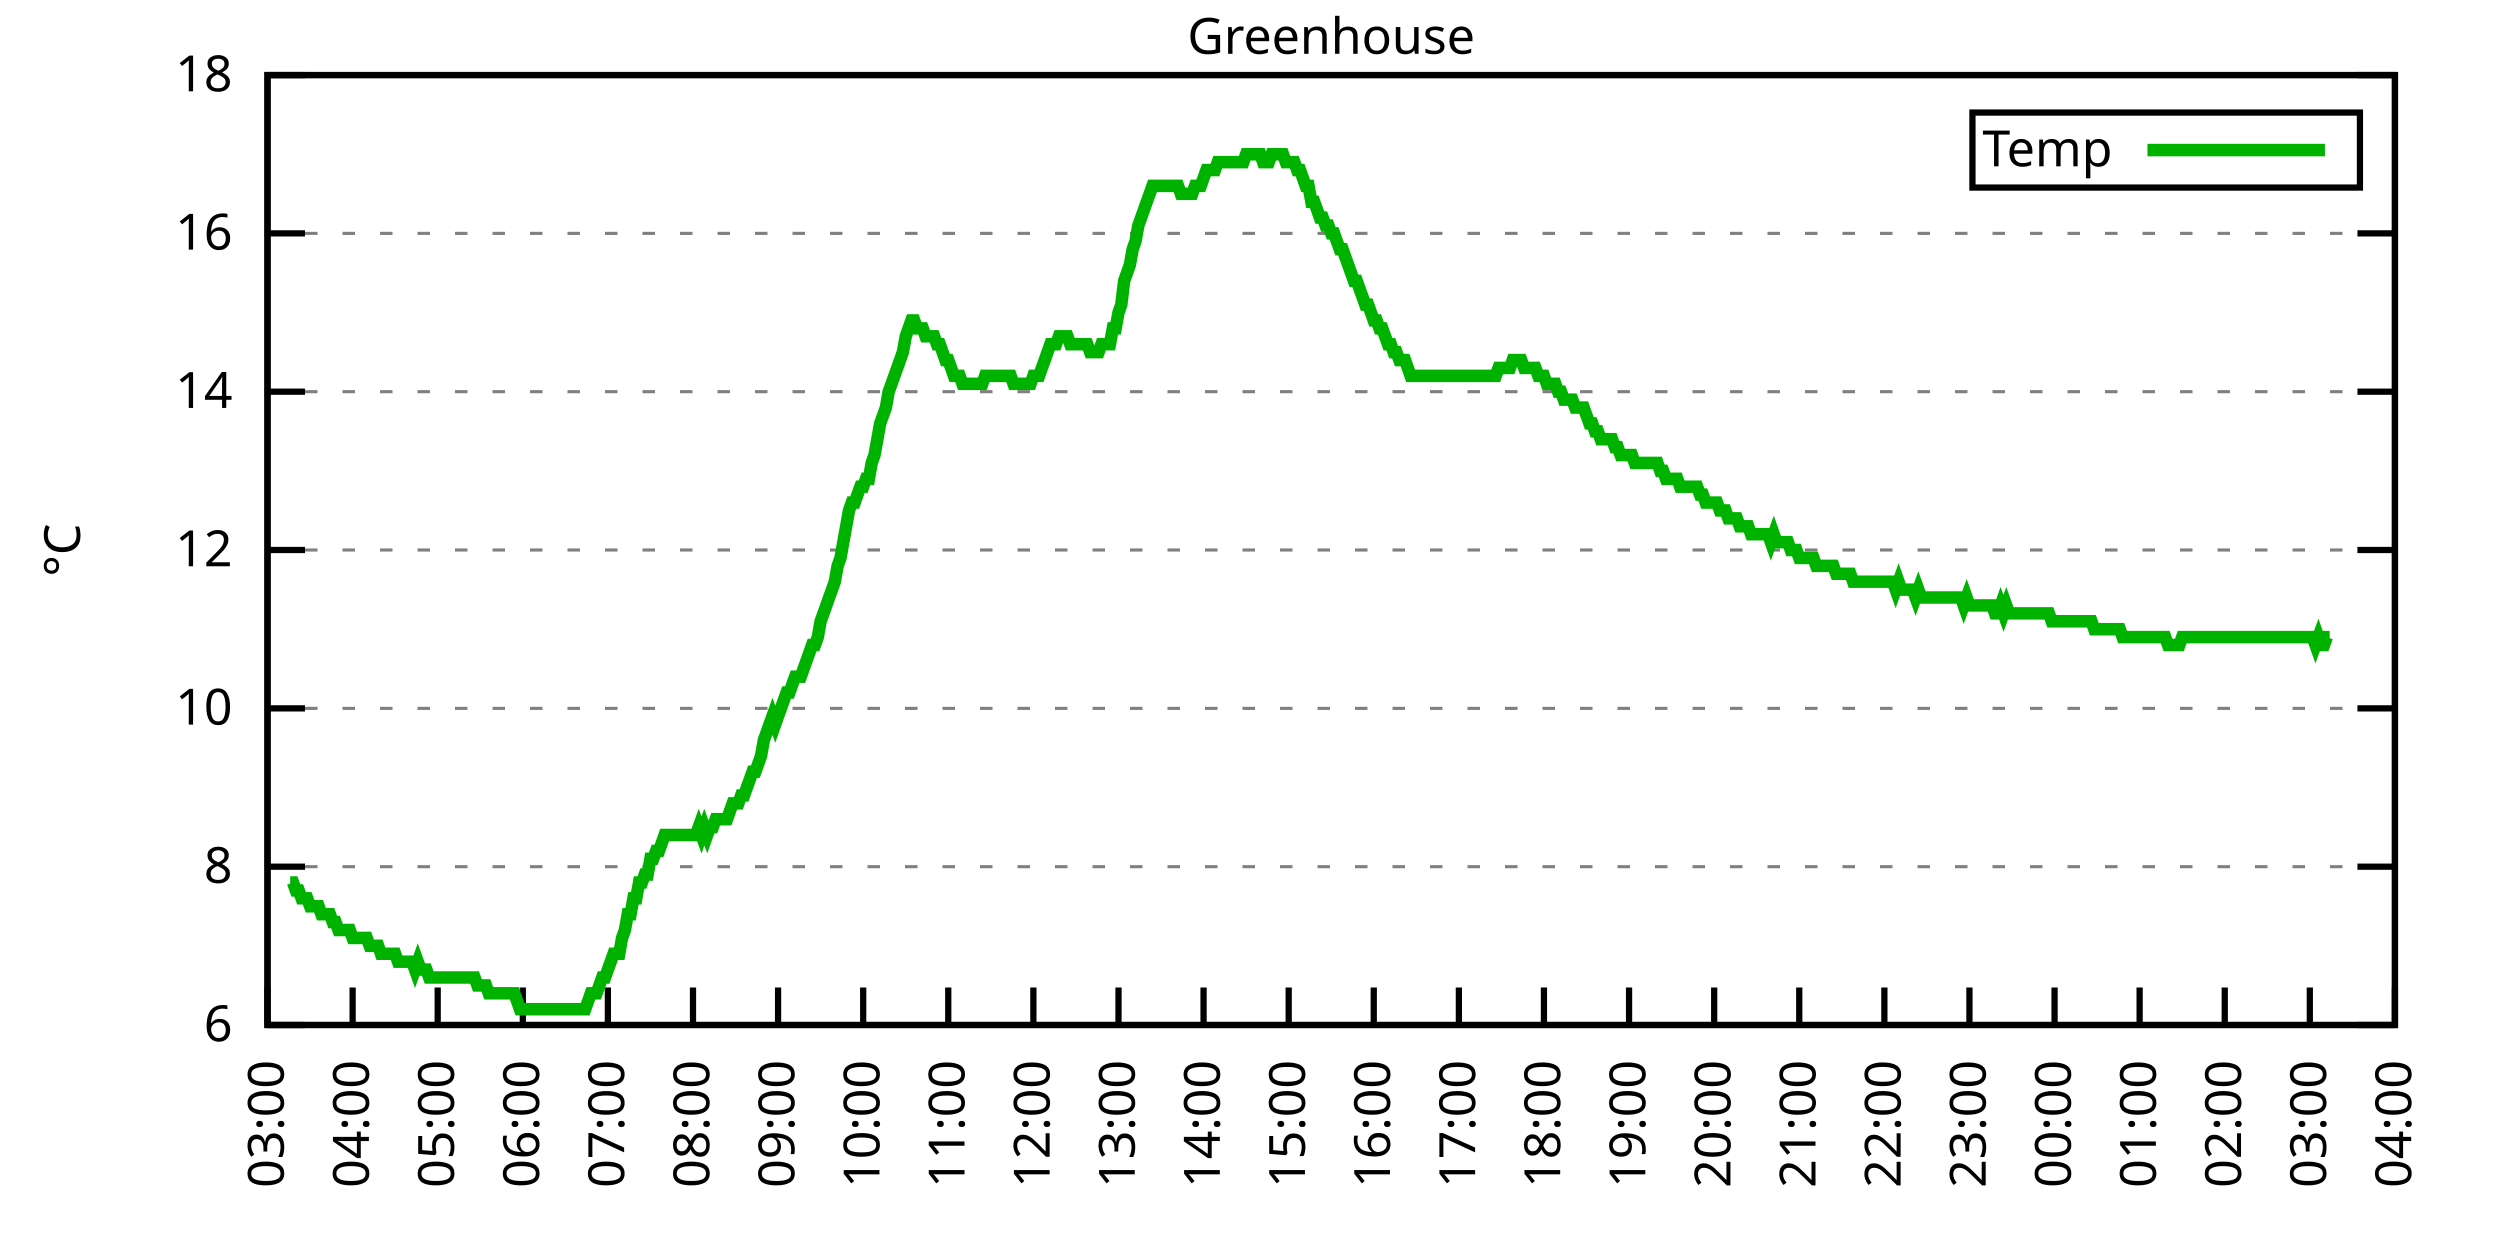
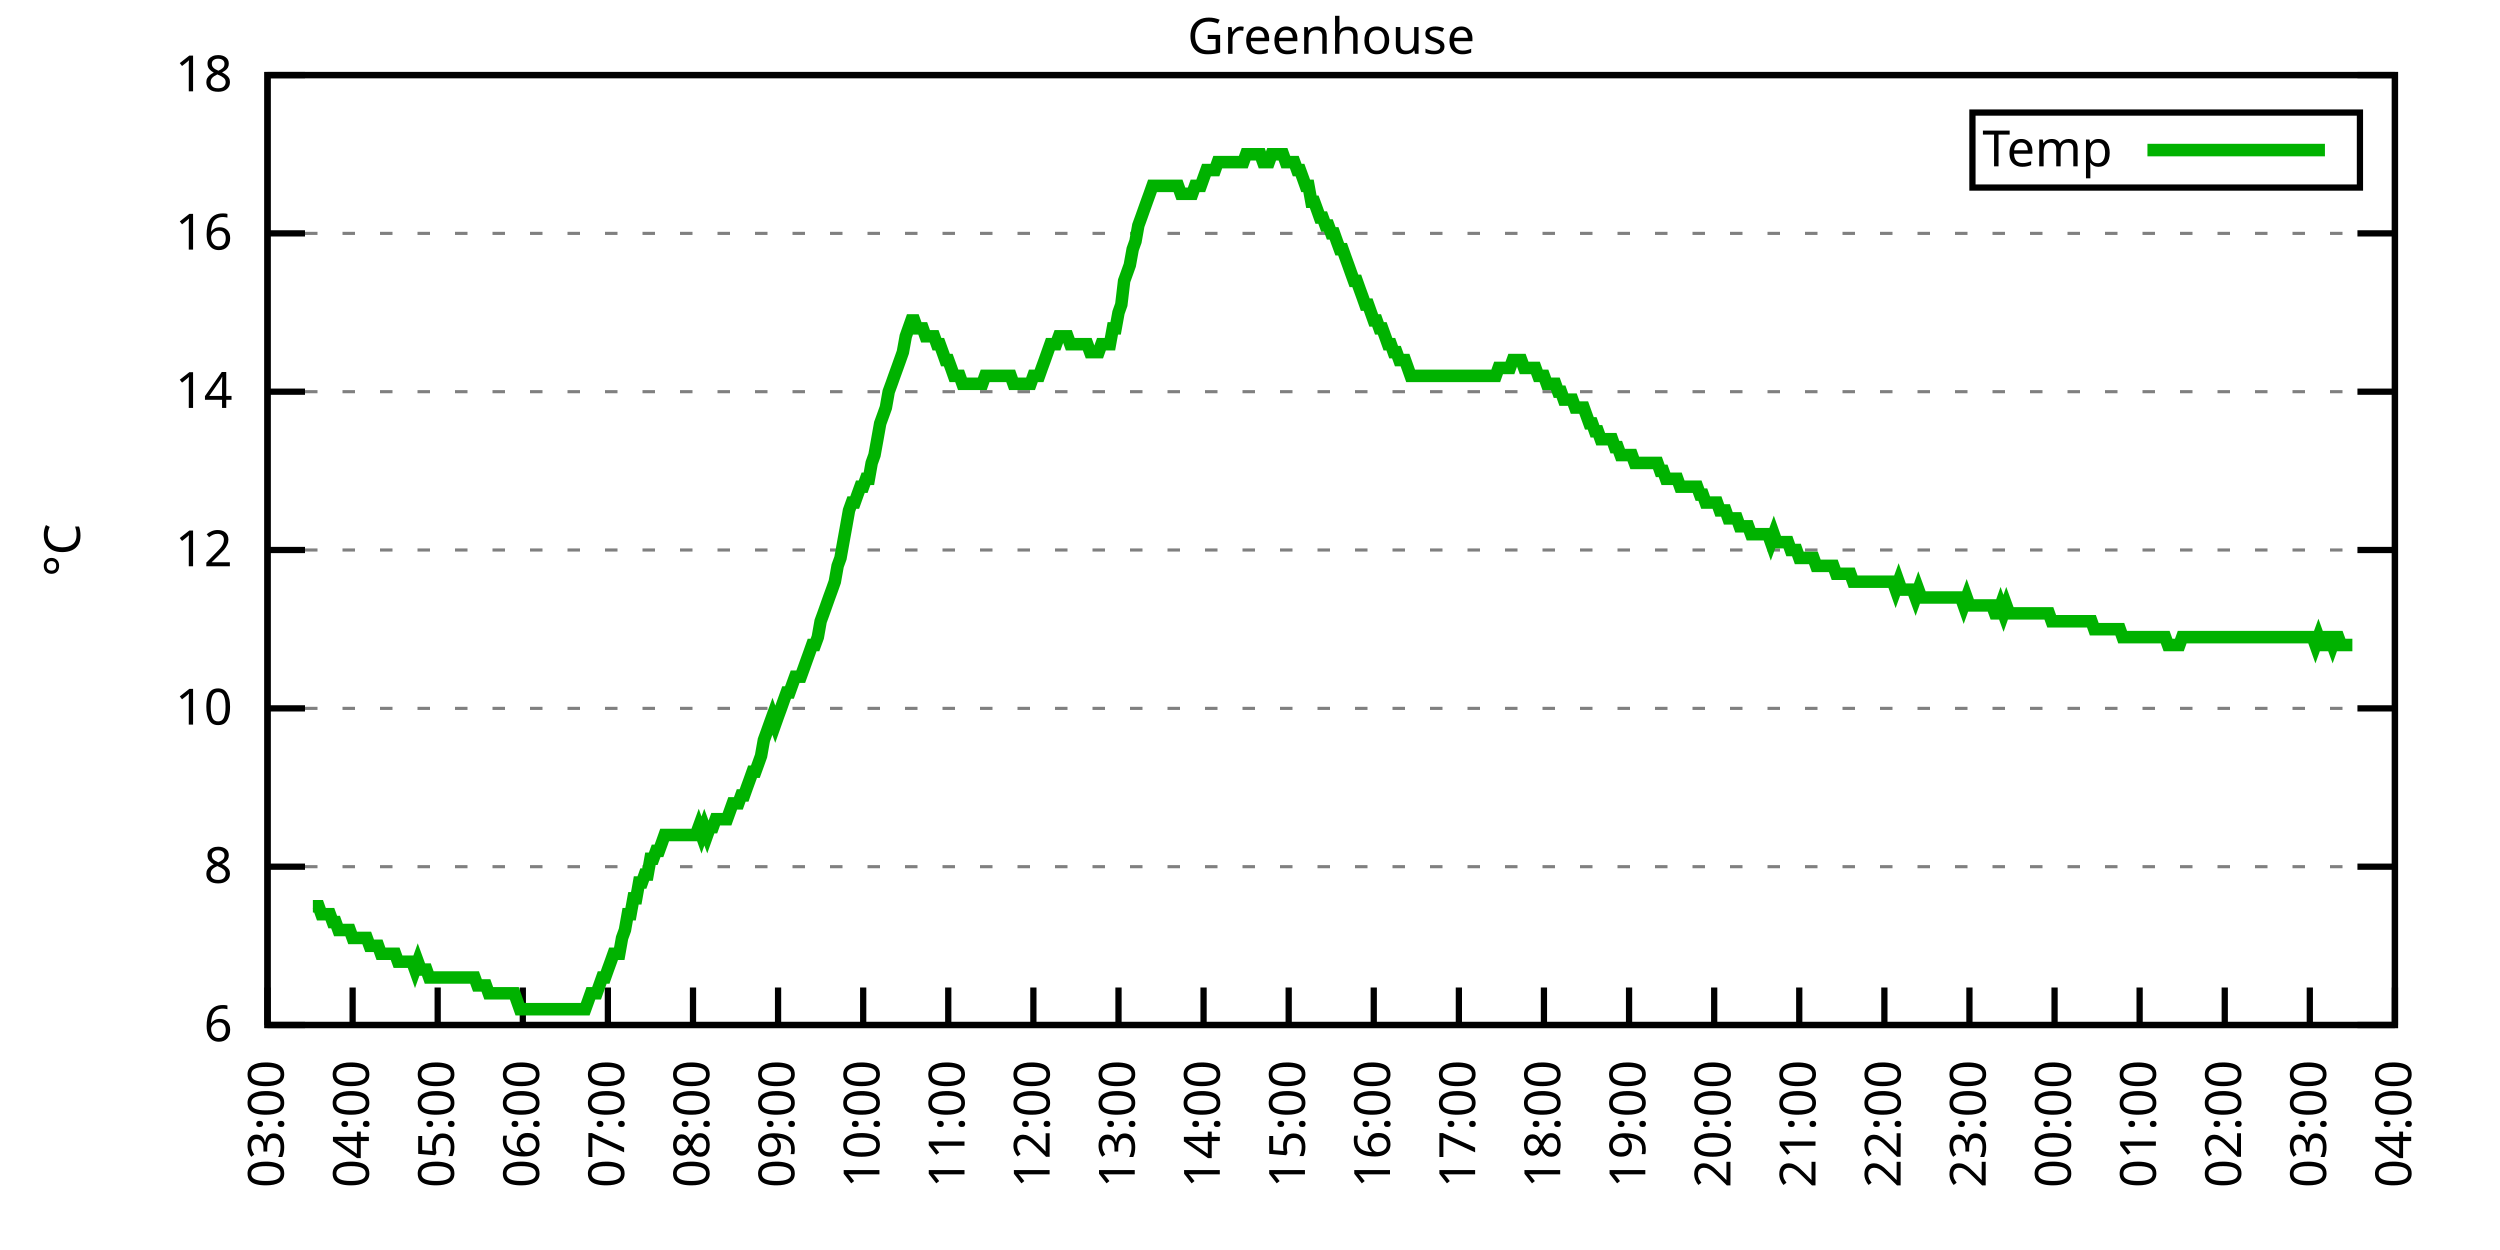
<svg xmlns="http://www.w3.org/2000/svg" xmlns:xlink="http://www.w3.org/1999/xlink" width="400" height="200" viewBox="0 0 400 200">
  <g id="gnuplot_canvas">
    <rect x="0" y="0" width="400" height="200" fill="none" />
    <defs>
      <circle id="gpDot" r="0.5" stroke-width="0.5" stroke="currentColor" />
      <path id="gpPt0" stroke-width="0.333" stroke="currentColor" d="M-1,0 h2 M0,-1 v2" />
      <path id="gpPt1" stroke-width="0.333" stroke="currentColor" d="M-1,-1 L1,1 M1,-1 L-1,1" />
      <path id="gpPt2" stroke-width="0.333" stroke="currentColor" d="M-1,0 L1,0 M0,-1 L0,1 M-1,-1 L1,1 M-1,1 L1,-1" />
      <rect id="gpPt3" stroke-width="0.333" stroke="currentColor" x="-1" y="-1" width="2" height="2" />
      <rect id="gpPt4" stroke-width="0.333" stroke="currentColor" fill="currentColor" x="-1" y="-1" width="2" height="2" />
      <circle id="gpPt5" stroke-width="0.333" stroke="currentColor" cx="0" cy="0" r="1" />
      <use xlink:href="#gpPt5" id="gpPt6" fill="currentColor" stroke="none" />
      <path id="gpPt7" stroke-width="0.333" stroke="currentColor" d="M0,-1.33 L-1.33,0.67 L1.33,0.67 z" />
      <use xlink:href="#gpPt7" id="gpPt8" fill="currentColor" stroke="none" />
      <use xlink:href="#gpPt7" id="gpPt9" stroke="currentColor" transform="rotate(180)" />
      <use xlink:href="#gpPt9" id="gpPt10" fill="currentColor" stroke="none" />
      <use xlink:href="#gpPt3" id="gpPt11" stroke="currentColor" transform="rotate(45)" />
      <use xlink:href="#gpPt11" id="gpPt12" fill="currentColor" stroke="none" />
      <path id="gpPt13" stroke-width="0.333" stroke="currentColor" d="M0,1.330 L1.265,0.411 L0.782,-1.067 L-0.782,-1.076 L-1.265,0.411 z" />
      <use xlink:href="#gpPt13" id="gpPt14" fill="currentColor" stroke="none" />
      <filter id="textbox" filterUnits="objectBoundingBox" x="0" y="0" height="1" width="1">
        <feFlood flood-color="white" flood-opacity="1" result="bgnd" />
        <feComposite in="SourceGraphic" in2="bgnd" operator="atop" />
      </filter>
      <filter id="greybox" filterUnits="objectBoundingBox" x="0" y="0" height="1" width="1">
        <feFlood flood-color="lightgrey" flood-opacity="1" result="grey" />
        <feComposite in="SourceGraphic" in2="grey" operator="atop" />
      </filter>
    </defs>
    <g fill="none" color="white" stroke="currentColor" stroke-width="1.00" stroke-linecap="butt" stroke-linejoin="miter">
</g>
    <g fill="none" color="black" stroke="currentColor" stroke-width="1.00" stroke-linecap="butt" stroke-linejoin="miter">
      <g stroke="none" shape-rendering="crispEdges">
        <polygon fill="rgb(255, 255, 255)" points="42.80,164.00 383.18,164.00 383.18,12.02 42.80,12.02 " />
      </g>
    </g>
    <g fill="none" color="black" stroke="currentColor" stroke-width="1.00" stroke-linecap="butt" stroke-linejoin="miter">
</g>
    <g fill="none" color="black" stroke="black" stroke-width="0.50" stroke-linecap="butt" stroke-linejoin="miter">
</g>
    <g fill="none" color="gray" stroke="currentColor" stroke-width="0.50" stroke-linecap="butt" stroke-linejoin="miter">
      <path stroke="gray" stroke-dasharray="2,4" class="gridline" d="M42.80,164.00 L383.19,164.00  " />
    </g>
    <g fill="none" color="gray" stroke="gray" stroke-width="1.00" stroke-linecap="butt" stroke-linejoin="miter">
</g>
    <g fill="none" color="black" stroke="currentColor" stroke-width="1.00" stroke-linecap="butt" stroke-linejoin="miter">
      <path stroke="black" d="M42.80,164.00 L48.80,164.00 M383.19,164.00 L377.19,164.00  " />
      <g transform="translate(37.20,166.60)" stroke="none" fill="black" font-family="Sans" font-size="8.00" text-anchor="end">
        <text>
          <tspan font-family="Sans"> 6</tspan>
        </text>
      </g>
    </g>
    <g fill="none" color="black" stroke="currentColor" stroke-width="1.00" stroke-linecap="butt" stroke-linejoin="miter">
</g>
    <g fill="none" color="black" stroke="black" stroke-width="0.50" stroke-linecap="butt" stroke-linejoin="miter">
</g>
    <g fill="none" color="gray" stroke="currentColor" stroke-width="0.50" stroke-linecap="butt" stroke-linejoin="miter">
      <path stroke="gray" stroke-dasharray="2,4" class="gridline" d="M42.80,138.67 L383.19,138.67  " />
    </g>
    <g fill="none" color="gray" stroke="gray" stroke-width="1.00" stroke-linecap="butt" stroke-linejoin="miter">
</g>
    <g fill="none" color="black" stroke="currentColor" stroke-width="1.00" stroke-linecap="butt" stroke-linejoin="miter">
      <path stroke="black" d="M42.80,138.67 L48.80,138.67 M383.19,138.67 L377.19,138.67  " />
      <g transform="translate(37.20,141.27)" stroke="none" fill="black" font-family="Sans" font-size="8.00" text-anchor="end">
        <text>
          <tspan font-family="Sans"> 8</tspan>
        </text>
      </g>
    </g>
    <g fill="none" color="black" stroke="currentColor" stroke-width="1.00" stroke-linecap="butt" stroke-linejoin="miter">
</g>
    <g fill="none" color="black" stroke="black" stroke-width="0.50" stroke-linecap="butt" stroke-linejoin="miter">
</g>
    <g fill="none" color="gray" stroke="currentColor" stroke-width="0.50" stroke-linecap="butt" stroke-linejoin="miter">
      <path stroke="gray" stroke-dasharray="2,4" class="gridline" d="M42.80,113.34 L383.19,113.34  " />
    </g>
    <g fill="none" color="gray" stroke="gray" stroke-width="1.00" stroke-linecap="butt" stroke-linejoin="miter">
</g>
    <g fill="none" color="black" stroke="currentColor" stroke-width="1.00" stroke-linecap="butt" stroke-linejoin="miter">
      <path stroke="black" d="M42.80,113.34 L48.80,113.34 M383.19,113.34 L377.19,113.34  " />
      <g transform="translate(37.20,115.94)" stroke="none" fill="black" font-family="Sans" font-size="8.00" text-anchor="end">
        <text>
          <tspan font-family="Sans"> 10</tspan>
        </text>
      </g>
    </g>
    <g fill="none" color="black" stroke="currentColor" stroke-width="1.00" stroke-linecap="butt" stroke-linejoin="miter">
</g>
    <g fill="none" color="black" stroke="black" stroke-width="0.50" stroke-linecap="butt" stroke-linejoin="miter">
</g>
    <g fill="none" color="gray" stroke="currentColor" stroke-width="0.50" stroke-linecap="butt" stroke-linejoin="miter">
      <path stroke="gray" stroke-dasharray="2,4" class="gridline" d="M42.80,88.00 L383.19,88.00  " />
    </g>
    <g fill="none" color="gray" stroke="gray" stroke-width="1.00" stroke-linecap="butt" stroke-linejoin="miter">
</g>
    <g fill="none" color="black" stroke="currentColor" stroke-width="1.00" stroke-linecap="butt" stroke-linejoin="miter">
      <path stroke="black" d="M42.80,88.00 L48.80,88.00 M383.19,88.00 L377.19,88.00  " />
      <g transform="translate(37.20,90.60)" stroke="none" fill="black" font-family="Sans" font-size="8.00" text-anchor="end">
        <text>
          <tspan font-family="Sans"> 12</tspan>
        </text>
      </g>
    </g>
    <g fill="none" color="black" stroke="currentColor" stroke-width="1.00" stroke-linecap="butt" stroke-linejoin="miter">
</g>
    <g fill="none" color="black" stroke="black" stroke-width="0.50" stroke-linecap="butt" stroke-linejoin="miter">
</g>
    <g fill="none" color="gray" stroke="currentColor" stroke-width="0.50" stroke-linecap="butt" stroke-linejoin="miter">
      <path stroke="gray" stroke-dasharray="2,4" class="gridline" d="M42.80,62.67 L383.19,62.67  " />
    </g>
    <g fill="none" color="gray" stroke="gray" stroke-width="1.00" stroke-linecap="butt" stroke-linejoin="miter">
</g>
    <g fill="none" color="black" stroke="currentColor" stroke-width="1.00" stroke-linecap="butt" stroke-linejoin="miter">
      <path stroke="black" d="M42.80,62.67 L48.80,62.67 M383.19,62.67 L377.19,62.67  " />
      <g transform="translate(37.20,65.27)" stroke="none" fill="black" font-family="Sans" font-size="8.00" text-anchor="end">
        <text>
          <tspan font-family="Sans"> 14</tspan>
        </text>
      </g>
    </g>
    <g fill="none" color="black" stroke="currentColor" stroke-width="1.00" stroke-linecap="butt" stroke-linejoin="miter">
</g>
    <g fill="none" color="black" stroke="black" stroke-width="0.50" stroke-linecap="butt" stroke-linejoin="miter">
</g>
    <g fill="none" color="gray" stroke="currentColor" stroke-width="0.50" stroke-linecap="butt" stroke-linejoin="miter">
      <path stroke="gray" stroke-dasharray="2,4" class="gridline" d="M42.80,37.34 L383.19,37.34  " />
    </g>
    <g fill="none" color="gray" stroke="gray" stroke-width="1.00" stroke-linecap="butt" stroke-linejoin="miter">
</g>
    <g fill="none" color="black" stroke="currentColor" stroke-width="1.00" stroke-linecap="butt" stroke-linejoin="miter">
      <path stroke="black" d="M42.80,37.34 L48.80,37.34 M383.19,37.34 L377.19,37.34  " />
      <g transform="translate(37.20,39.94)" stroke="none" fill="black" font-family="Sans" font-size="8.00" text-anchor="end">
        <text>
          <tspan font-family="Sans"> 16</tspan>
        </text>
      </g>
    </g>
    <g fill="none" color="black" stroke="currentColor" stroke-width="1.00" stroke-linecap="butt" stroke-linejoin="miter">
</g>
    <g fill="none" color="black" stroke="black" stroke-width="0.50" stroke-linecap="butt" stroke-linejoin="miter">
</g>
    <g fill="none" color="gray" stroke="currentColor" stroke-width="0.50" stroke-linecap="butt" stroke-linejoin="miter">
      <path stroke="gray" stroke-dasharray="2,4" class="gridline" d="M42.80,12.01 L383.19,12.01  " />
    </g>
    <g fill="none" color="gray" stroke="gray" stroke-width="1.00" stroke-linecap="butt" stroke-linejoin="miter">
</g>
    <g fill="none" color="black" stroke="currentColor" stroke-width="1.00" stroke-linecap="butt" stroke-linejoin="miter">
      <path stroke="black" d="M42.80,12.01 L48.80,12.01 M383.19,12.01 L377.19,12.01  " />
      <g transform="translate(37.20,14.61)" stroke="none" fill="black" font-family="Sans" font-size="8.00" text-anchor="end">
        <text>
          <tspan font-family="Sans"> 18</tspan>
        </text>
      </g>
    </g>
    <g fill="none" color="black" stroke="currentColor" stroke-width="1.00" stroke-linecap="butt" stroke-linejoin="miter">
      <path stroke="black" d="M42.80,164.00 L42.80,158.00  " />
      <g transform="translate(45.40,169.60) rotate(270.00)" stroke="none" fill="black" font-family="Sans" font-size="8.00" text-anchor="end">
        <text>
          <tspan font-family="Sans">03:00</tspan>
        </text>
      </g>
    </g>
    <g fill="none" color="black" stroke="currentColor" stroke-width="1.00" stroke-linecap="butt" stroke-linejoin="miter">
      <path stroke="black" d="M56.42,164.00 L56.42,158.00  " />
      <g transform="translate(59.02,169.60) rotate(270.00)" stroke="none" fill="black" font-family="Sans" font-size="8.00" text-anchor="end">
        <text>
          <tspan font-family="Sans">04:00</tspan>
        </text>
      </g>
    </g>
    <g fill="none" color="black" stroke="currentColor" stroke-width="1.00" stroke-linecap="butt" stroke-linejoin="miter">
      <path stroke="black" d="M70.03,164.00 L70.03,158.00  " />
      <g transform="translate(72.63,169.60) rotate(270.00)" stroke="none" fill="black" font-family="Sans" font-size="8.00" text-anchor="end">
        <text>
          <tspan font-family="Sans">05:00</tspan>
        </text>
      </g>
    </g>
    <g fill="none" color="black" stroke="currentColor" stroke-width="1.00" stroke-linecap="butt" stroke-linejoin="miter">
      <path stroke="black" d="M83.65,164.00 L83.65,158.00  " />
      <g transform="translate(86.25,169.60) rotate(270.00)" stroke="none" fill="black" font-family="Sans" font-size="8.00" text-anchor="end">
        <text>
          <tspan font-family="Sans">06:00</tspan>
        </text>
      </g>
    </g>
    <g fill="none" color="black" stroke="currentColor" stroke-width="1.00" stroke-linecap="butt" stroke-linejoin="miter">
      <path stroke="black" d="M97.26,164.00 L97.26,158.00  " />
      <g transform="translate(99.86,169.60) rotate(270.00)" stroke="none" fill="black" font-family="Sans" font-size="8.00" text-anchor="end">
        <text>
          <tspan font-family="Sans">07:00</tspan>
        </text>
      </g>
    </g>
    <g fill="none" color="black" stroke="currentColor" stroke-width="1.00" stroke-linecap="butt" stroke-linejoin="miter">
      <path stroke="black" d="M110.88,164.00 L110.88,158.00  " />
      <g transform="translate(113.48,169.60) rotate(270.00)" stroke="none" fill="black" font-family="Sans" font-size="8.00" text-anchor="end">
        <text>
          <tspan font-family="Sans">08:00</tspan>
        </text>
      </g>
    </g>
    <g fill="none" color="black" stroke="currentColor" stroke-width="1.00" stroke-linecap="butt" stroke-linejoin="miter">
      <path stroke="black" d="M124.49,164.00 L124.49,158.00  " />
      <g transform="translate(127.09,169.60) rotate(270.00)" stroke="none" fill="black" font-family="Sans" font-size="8.00" text-anchor="end">
        <text>
          <tspan font-family="Sans">09:00</tspan>
        </text>
      </g>
    </g>
    <g fill="none" color="black" stroke="currentColor" stroke-width="1.00" stroke-linecap="butt" stroke-linejoin="miter">
      <path stroke="black" d="M138.11,164.00 L138.11,158.00  " />
      <g transform="translate(140.71,169.60) rotate(270.00)" stroke="none" fill="black" font-family="Sans" font-size="8.00" text-anchor="end">
        <text>
          <tspan font-family="Sans">10:00</tspan>
        </text>
      </g>
    </g>
    <g fill="none" color="black" stroke="currentColor" stroke-width="1.00" stroke-linecap="butt" stroke-linejoin="miter">
      <path stroke="black" d="M151.72,164.00 L151.72,158.00  " />
      <g transform="translate(154.32,169.60) rotate(270.00)" stroke="none" fill="black" font-family="Sans" font-size="8.00" text-anchor="end">
        <text>
          <tspan font-family="Sans">11:00</tspan>
        </text>
      </g>
    </g>
    <g fill="none" color="black" stroke="currentColor" stroke-width="1.00" stroke-linecap="butt" stroke-linejoin="miter">
      <path stroke="black" d="M165.34,164.00 L165.34,158.00  " />
      <g transform="translate(167.94,169.60) rotate(270.00)" stroke="none" fill="black" font-family="Sans" font-size="8.00" text-anchor="end">
        <text>
          <tspan font-family="Sans">12:00</tspan>
        </text>
      </g>
    </g>
    <g fill="none" color="black" stroke="currentColor" stroke-width="1.00" stroke-linecap="butt" stroke-linejoin="miter">
      <path stroke="black" d="M178.96,164.00 L178.96,158.00  " />
      <g transform="translate(181.56,169.60) rotate(270.00)" stroke="none" fill="black" font-family="Sans" font-size="8.00" text-anchor="end">
        <text>
          <tspan font-family="Sans">13:00</tspan>
        </text>
      </g>
    </g>
    <g fill="none" color="black" stroke="currentColor" stroke-width="1.00" stroke-linecap="butt" stroke-linejoin="miter">
      <path stroke="black" d="M192.57,164.00 L192.57,158.00  " />
      <g transform="translate(195.17,169.60) rotate(270.00)" stroke="none" fill="black" font-family="Sans" font-size="8.00" text-anchor="end">
        <text>
          <tspan font-family="Sans">14:00</tspan>
        </text>
      </g>
    </g>
    <g fill="none" color="black" stroke="currentColor" stroke-width="1.00" stroke-linecap="butt" stroke-linejoin="miter">
      <path stroke="black" d="M206.19,164.00 L206.19,158.00  " />
      <g transform="translate(208.79,169.60) rotate(270.00)" stroke="none" fill="black" font-family="Sans" font-size="8.00" text-anchor="end">
        <text>
          <tspan font-family="Sans">15:00</tspan>
        </text>
      </g>
    </g>
    <g fill="none" color="black" stroke="currentColor" stroke-width="1.00" stroke-linecap="butt" stroke-linejoin="miter">
      <path stroke="black" d="M219.80,164.00 L219.80,158.00  " />
      <g transform="translate(222.40,169.60) rotate(270.00)" stroke="none" fill="black" font-family="Sans" font-size="8.00" text-anchor="end">
        <text>
          <tspan font-family="Sans">16:00</tspan>
        </text>
      </g>
    </g>
    <g fill="none" color="black" stroke="currentColor" stroke-width="1.00" stroke-linecap="butt" stroke-linejoin="miter">
      <path stroke="black" d="M233.42,164.00 L233.42,158.00  " />
      <g transform="translate(236.02,169.60) rotate(270.00)" stroke="none" fill="black" font-family="Sans" font-size="8.00" text-anchor="end">
        <text>
          <tspan font-family="Sans">17:00</tspan>
        </text>
      </g>
    </g>
    <g fill="none" color="black" stroke="currentColor" stroke-width="1.00" stroke-linecap="butt" stroke-linejoin="miter">
      <path stroke="black" d="M247.03,164.00 L247.03,158.00  " />
      <g transform="translate(249.63,169.60) rotate(270.00)" stroke="none" fill="black" font-family="Sans" font-size="8.00" text-anchor="end">
        <text>
          <tspan font-family="Sans">18:00</tspan>
        </text>
      </g>
    </g>
    <g fill="none" color="black" stroke="currentColor" stroke-width="1.00" stroke-linecap="butt" stroke-linejoin="miter">
      <path stroke="black" d="M260.65,164.00 L260.65,158.00  " />
      <g transform="translate(263.25,169.60) rotate(270.00)" stroke="none" fill="black" font-family="Sans" font-size="8.00" text-anchor="end">
        <text>
          <tspan font-family="Sans">19:00</tspan>
        </text>
      </g>
    </g>
    <g fill="none" color="black" stroke="currentColor" stroke-width="1.00" stroke-linecap="butt" stroke-linejoin="miter">
      <path stroke="black" d="M274.27,164.00 L274.27,158.00  " />
      <g transform="translate(276.87,169.60) rotate(270.00)" stroke="none" fill="black" font-family="Sans" font-size="8.00" text-anchor="end">
        <text>
          <tspan font-family="Sans">20:00</tspan>
        </text>
      </g>
    </g>
    <g fill="none" color="black" stroke="currentColor" stroke-width="1.00" stroke-linecap="butt" stroke-linejoin="miter">
      <path stroke="black" d="M287.88,164.00 L287.88,158.00  " />
      <g transform="translate(290.48,169.60) rotate(270.00)" stroke="none" fill="black" font-family="Sans" font-size="8.00" text-anchor="end">
        <text>
          <tspan font-family="Sans">21:00</tspan>
        </text>
      </g>
    </g>
    <g fill="none" color="black" stroke="currentColor" stroke-width="1.00" stroke-linecap="butt" stroke-linejoin="miter">
      <path stroke="black" d="M301.50,164.00 L301.50,158.00  " />
      <g transform="translate(304.10,169.60) rotate(270.00)" stroke="none" fill="black" font-family="Sans" font-size="8.00" text-anchor="end">
        <text>
          <tspan font-family="Sans">22:00</tspan>
        </text>
      </g>
    </g>
    <g fill="none" color="black" stroke="currentColor" stroke-width="1.00" stroke-linecap="butt" stroke-linejoin="miter">
      <path stroke="black" d="M315.11,164.00 L315.11,158.00  " />
      <g transform="translate(317.71,169.60) rotate(270.00)" stroke="none" fill="black" font-family="Sans" font-size="8.00" text-anchor="end">
        <text>
          <tspan font-family="Sans">23:00</tspan>
        </text>
      </g>
    </g>
    <g fill="none" color="black" stroke="currentColor" stroke-width="1.00" stroke-linecap="butt" stroke-linejoin="miter">
      <path stroke="black" d="M328.73,164.00 L328.73,158.00  " />
      <g transform="translate(331.33,169.60) rotate(270.00)" stroke="none" fill="black" font-family="Sans" font-size="8.00" text-anchor="end">
        <text>
          <tspan font-family="Sans">00:00</tspan>
        </text>
      </g>
    </g>
    <g fill="none" color="black" stroke="currentColor" stroke-width="1.00" stroke-linecap="butt" stroke-linejoin="miter">
      <path stroke="black" d="M342.34,164.00 L342.34,158.00  " />
      <g transform="translate(344.94,169.60) rotate(270.00)" stroke="none" fill="black" font-family="Sans" font-size="8.00" text-anchor="end">
        <text>
          <tspan font-family="Sans">01:00</tspan>
        </text>
      </g>
    </g>
    <g fill="none" color="black" stroke="currentColor" stroke-width="1.00" stroke-linecap="butt" stroke-linejoin="miter">
      <path stroke="black" d="M355.96,164.00 L355.96,158.00  " />
      <g transform="translate(358.56,169.60) rotate(270.00)" stroke="none" fill="black" font-family="Sans" font-size="8.00" text-anchor="end">
        <text>
          <tspan font-family="Sans">02:00</tspan>
        </text>
      </g>
    </g>
    <g fill="none" color="black" stroke="currentColor" stroke-width="1.00" stroke-linecap="butt" stroke-linejoin="miter">
      <path stroke="black" d="M369.57,164.00 L369.57,158.00  " />
      <g transform="translate(372.17,169.60) rotate(270.00)" stroke="none" fill="black" font-family="Sans" font-size="8.00" text-anchor="end">
        <text>
          <tspan font-family="Sans">03:00</tspan>
        </text>
      </g>
    </g>
    <g fill="none" color="black" stroke="currentColor" stroke-width="1.00" stroke-linecap="butt" stroke-linejoin="miter">
      <path stroke="black" d="M383.19,164.00 L383.19,158.00  " />
      <g transform="translate(385.79,169.60) rotate(270.00)" stroke="none" fill="black" font-family="Sans" font-size="8.00" text-anchor="end">
        <text>
          <tspan font-family="Sans">04:00</tspan>
        </text>
      </g>
    </g>
    <g fill="none" color="black" stroke="currentColor" stroke-width="1.00" stroke-linecap="butt" stroke-linejoin="miter">
</g>
    <g fill="none" color="black" stroke="currentColor" stroke-width="1.00" stroke-linecap="butt" stroke-linejoin="miter">
      <path stroke="black" d="M42.80,12.01 L42.80,164.00 L383.19,164.00 L383.19,12.01 L42.80,12.01 Z  " />
    </g>
    <g fill="none" color="black" stroke="currentColor" stroke-width="1.00" stroke-linecap="butt" stroke-linejoin="miter">
</g>
    <g fill="none" color="black" stroke="currentColor" stroke-width="1.00" stroke-linecap="butt" stroke-linejoin="miter">
      <path stroke="black" d="M315.59,30.01 L315.59,18.01 L377.59,18.01 L377.59,30.01 L315.59,30.01 Z  " />
    </g>
    <g id="Greenhouse_plot_1">
      <g fill="none" color="white" stroke="black" stroke-width="2.00" stroke-linecap="butt" stroke-linejoin="miter">
</g>
      <g fill="none" color="black" stroke="currentColor" stroke-width="2.00" stroke-linecap="butt" stroke-linejoin="miter">
        <g transform="translate(337.99,26.61)" stroke="none" fill="black" font-family="Sans" font-size="8.00" text-anchor="end">
          <text>
            <tspan font-family="Sans">Temp</tspan>
          </text>
        </g>
      </g>
      <g fill="none" color="black" stroke="currentColor" stroke-width="2.00" stroke-linecap="butt" stroke-linejoin="miter">
-         <path stroke="rgb(  0, 178,   0)" d="M343.59,24.01 L371.99,24.01 M46.43,141.20 L46.88,141.20 L47.34,142.47 L47.79,142.47 L48.25,143.73 L48.70,143.73   L49.15,143.73 L49.61,145.00 L50.06,145.00 L50.52,145.00 L50.97,145.00 L51.42,146.27 L51.88,146.27 L52.33,146.27   L52.78,146.27 L53.24,147.53 L53.69,147.53 L54.15,148.80 L54.60,148.80 L55.05,148.80 L55.51,148.80 L55.96,148.80   L56.42,150.07 L56.87,150.07 L57.32,150.07 L57.78,150.07 L58.23,150.07 L58.68,150.07 L59.14,151.33 L59.59,151.33   L60.05,151.33 L60.50,151.33 L60.95,152.60 L61.41,152.60 L61.86,152.60 L62.32,152.60 L62.77,152.60 L63.22,152.60   L63.68,153.87 L64.13,153.87 L64.58,153.87 L65.04,153.87 L65.49,153.87 L65.95,153.87 L66.40,155.13 L66.85,153.87   L67.31,155.13 L67.76,155.13 L68.22,155.13 L68.67,156.40 L69.12,156.40 L69.58,156.40 L70.03,156.40 L70.49,156.40   L70.94,156.40 L71.39,156.40 L71.85,156.40 L72.30,156.40 L72.75,156.40 L73.21,156.40 L73.66,156.40 L74.12,156.40   L74.57,156.40 L75.02,156.40 L75.48,156.40 L75.93,156.40 L76.39,157.67 L76.84,157.67 L77.29,157.67 L77.75,157.67   L78.20,158.93 L78.65,158.93 L79.11,158.93 L79.56,158.93 L80.02,158.93 L80.47,158.93 L80.92,158.93 L81.38,158.93   L81.83,158.93 L82.29,158.93 L82.74,160.20 L83.19,161.47 L83.65,161.47 L84.10,161.47 L84.55,161.47 L85.01,161.47   L85.46,161.47 L85.92,161.47 L86.37,161.47 L86.82,161.47 L87.28,161.47 L87.73,161.47 L88.19,161.47 L88.64,161.47   L89.09,161.47 L89.55,161.47 L90.00,161.47 L90.45,161.47 L90.91,161.47 L91.36,161.47 L91.82,161.47 L92.27,161.47   L92.72,161.47 L93.18,161.47 L93.63,161.47 L94.09,160.20 L94.54,158.93 L94.99,158.93 L95.45,158.93 L95.90,157.67   L96.35,156.40 L96.81,156.40 L97.26,155.13 L97.72,153.87 L98.17,152.60 L98.62,152.60 L99.08,152.60 L99.53,150.07   L99.99,148.80 L100.44,146.27 L100.89,146.27 L101.35,143.73 L101.80,143.73 L102.25,141.20 L102.71,141.20 L103.16,139.93   L103.62,139.93 L104.07,137.40 L104.52,137.40 L104.98,136.14 L105.43,136.14 L105.89,134.87 L106.34,133.60 L106.79,133.60   L107.25,133.60 L107.70,133.60 L108.15,133.60 L108.61,133.60 L109.06,133.60 L109.52,133.60 L109.97,133.60 L110.42,133.60   L110.88,133.60 L111.33,133.60 L111.79,132.34 L112.24,133.60 L112.69,132.34 L113.15,133.60 L113.60,132.34 L114.05,132.34   L114.51,131.07 L114.96,131.07 L115.42,131.07 L115.87,131.07 L116.32,131.07 L116.78,129.80 L117.23,128.54 L117.69,128.54   L118.14,128.54 L118.59,127.27 L119.05,127.27 L119.50,126.00 L119.96,124.74 L120.41,123.47 L120.86,123.47 L121.32,122.20   L121.77,120.94 L122.22,118.40 L122.68,117.14 L123.13,115.87 L123.59,114.60 L124.04,115.87 L124.49,114.60 L124.95,113.34   L125.40,112.07 L125.86,110.80 L126.31,110.80 L126.76,109.54 L127.22,108.27 L127.67,108.27 L128.12,108.27 L128.58,107.00   L129.03,105.74 L129.49,104.47 L129.94,103.20 L130.39,103.20 L130.85,101.94 L131.30,99.40 L131.76,98.14 L132.21,96.87   L132.66,95.60 L133.12,94.34 L133.57,93.07 L134.02,90.54 L134.48,89.27 L134.93,86.74 L135.39,84.21 L135.84,81.67   L136.29,80.41 L136.75,80.41 L137.20,79.14 L137.66,77.87 L138.11,77.87 L138.56,76.61 L139.02,76.61 L139.47,74.07   L139.92,72.81 L140.38,70.27 L140.83,67.74 L141.29,66.47 L141.74,65.21 L142.19,62.67 L142.65,61.41 L143.10,60.14   L143.56,58.87 L144.01,57.61 L144.46,56.34 L144.92,53.81 L145.37,52.54 L145.82,51.27 L146.28,51.27 L146.73,52.54   L147.19,52.54 L147.64,52.54 L148.09,53.81 L148.55,53.81 L149.00,53.81 L149.46,53.81 L149.91,55.07 L150.36,55.07   L150.82,56.34 L151.27,57.61 L151.72,57.61 L152.18,58.87 L152.63,60.14 L153.09,60.14 L153.54,60.14 L153.99,61.41   L154.45,61.41 L154.90,61.41 L155.36,61.41 L155.81,61.41 L156.26,61.41 L156.72,61.41 L157.17,61.41 L157.62,60.14   L158.08,60.14 L158.53,60.14 L158.99,60.14 L159.44,60.14 L159.89,60.14 L160.35,60.14 L160.80,60.14 L161.26,60.14   L161.71,60.14 L162.16,61.41 L162.62,61.41 L163.07,61.41 L163.52,61.41 L163.98,61.41 L164.43,61.41 L164.89,61.41   L165.34,60.14 L165.79,60.14 L166.25,60.14 L166.70,58.87 L167.16,57.61 L167.61,56.34 L168.06,55.07 L168.52,55.07   L168.97,55.07 L169.43,53.81 L169.88,53.81 L170.33,53.81 L170.79,53.81 L171.24,55.07 L171.69,55.07 L172.15,55.07   L172.60,55.07 L173.06,55.07 L173.51,55.07 L173.96,55.07 L174.42,56.34 L174.87,56.34 L175.33,56.34 L175.78,56.34   L176.23,55.07 L176.69,55.07 L177.14,55.07 L177.59,55.07 L178.05,52.54 L178.50,52.54 L178.96,50.01 L179.41,48.74   L179.86,44.94 L180.32,43.67 L180.77,42.41 L181.23,39.87 L181.68,38.61 L182.13,36.08 L182.59,34.81 L183.04,33.54   L183.49,32.28 L183.95,31.01 L184.40,29.74 L184.86,29.74 L185.31,29.74 L185.76,29.74 L186.22,29.74 L186.67,29.74   L187.13,29.74 L187.58,29.74 L188.03,29.74 L188.49,29.74 L188.94,31.01 L189.39,31.01 L189.85,31.01 L190.30,31.01   L190.76,31.01 L191.21,29.74 L191.66,29.74 L192.12,29.74 L192.57,28.48 L193.03,27.21 L193.48,27.21 L193.93,27.21   L194.39,27.21 L194.84,25.94 L195.29,25.94 L195.75,25.94 L196.20,25.94 L196.66,25.94 L197.11,25.94 L197.56,25.94   L198.02,25.94 L198.47,25.94 L198.93,25.94 L199.38,24.68 L199.83,24.68 L200.29,24.68 L200.74,24.68 L201.19,24.68   L201.65,24.68 L202.10,25.94 L202.56,25.94 L203.01,25.94 L203.46,24.68 L203.92,24.68 L204.37,24.68 L204.83,24.68   L205.28,24.68 L205.73,25.94 L206.19,25.94 L206.64,25.94 L207.09,25.94 L207.55,27.21 L208.00,27.21 L208.46,28.48   L208.91,29.74 L209.36,29.74 L209.82,32.28 L210.27,32.28 L210.73,33.54 L211.18,34.81 L211.63,34.81 L212.09,36.08   L212.54,36.08 L213.00,37.34 L213.45,37.34 L213.90,38.61 L214.36,39.87 L214.81,39.87 L215.26,41.14 L215.72,42.41   L216.17,43.67 L216.63,44.94 L217.08,44.94 L217.53,46.21 L217.99,47.47 L218.44,48.74 L218.90,48.74 L219.35,50.01   L219.80,51.27 L220.26,51.27 L220.71,52.54 L221.16,52.54 L221.62,53.81 L222.07,55.07 L222.53,55.07 L222.98,56.34   L223.43,56.34 L223.89,57.61 L224.34,57.61 L224.80,57.61 L225.25,58.87 L225.70,60.14 L226.16,60.14 L226.61,60.14   L227.06,60.14 L227.52,60.14 L227.97,60.14 L228.43,60.14 L228.88,60.14 L229.33,60.14 L229.79,60.14 L230.24,60.14   L230.70,60.14 L231.15,60.14 L231.60,60.14 L232.06,60.14 L232.51,60.14 L232.96,60.14 L233.42,60.14 L233.87,60.14   L234.33,60.14 L234.78,60.14 L235.23,60.14 L235.69,60.14 L236.14,60.14 L236.60,60.14 L237.05,60.14 L237.50,60.14   L237.96,60.14 L238.41,60.14 L238.86,60.14 L239.32,60.14 L239.77,58.87 L240.23,58.87 L240.68,58.87 L241.13,58.87   L241.59,58.87 L242.04,57.61 L242.50,57.61 L242.95,57.61 L243.40,57.61 L243.86,58.87 L244.31,58.87 L244.76,58.87   L245.22,58.87 L245.67,58.87 L246.13,60.14 L246.58,60.14 L247.03,60.14 L247.49,61.41 L247.94,61.41 L248.40,61.41   L248.85,61.41 L249.30,62.67 L249.76,62.67 L250.21,63.94 L250.66,63.94 L251.12,63.94 L251.57,63.94 L252.03,65.21   L252.48,65.21 L252.93,65.21 L253.39,65.21 L253.84,66.47 L254.30,67.74 L254.75,67.74 L255.20,69.01 L255.66,69.01   L256.11,70.27 L256.56,70.27 L257.02,70.27 L257.47,70.27 L257.93,70.27 L258.38,71.54 L258.83,71.54 L259.29,72.81   L259.74,72.81 L260.20,72.81 L260.65,72.81 L261.10,72.81 L261.56,74.07 L262.01,74.07 L262.47,74.07 L262.92,74.07   L263.37,74.07 L263.83,74.07 L264.28,74.07 L264.73,74.07 L265.19,74.07 L265.64,75.34 L266.10,75.34 L266.55,76.61   L267.00,76.61 L267.46,76.61 L267.91,76.61 L268.37,76.61 L268.82,77.87 L269.27,77.87 L269.73,77.87 L270.18,77.87   L270.63,77.87 L271.09,77.87 L271.54,77.87 L272.00,79.14 L272.45,79.14 L272.90,80.41 L273.36,80.41 L273.81,80.41   L274.27,80.41 L274.72,80.41 L275.17,81.67 L275.63,81.67 L276.08,81.67 L276.53,82.94 L276.99,82.94 L277.44,82.94   L277.90,82.94 L278.35,84.21 L278.80,84.21 L279.26,84.21 L279.71,84.21 L280.17,85.47 L280.62,85.47 L281.07,85.47   L281.53,85.47 L281.98,85.47 L282.43,85.47 L282.89,85.47 L283.34,86.74 L283.80,85.47 L284.25,86.74 L284.70,86.74   L285.16,86.74 L285.61,86.74 L286.07,86.74 L286.52,88.00 L286.97,88.00 L287.43,88.00 L287.88,89.27 L288.33,89.27   L288.79,89.27 L289.24,89.27 L289.70,89.27 L290.15,89.27 L290.60,90.54 L291.06,90.54 L291.51,90.54 L291.97,90.54   L292.42,90.54 L292.87,90.54 L293.33,90.54 L293.78,91.80 L294.23,91.80 L294.69,91.80 L295.14,91.80 L295.60,91.80   L296.05,91.80 L296.50,93.07 L296.96,93.07 L297.41,93.07 L297.87,93.07 L298.32,93.07 L298.77,93.07 L299.23,93.07   L299.68,93.07 L300.13,93.07 L300.59,93.07 L301.04,93.07 L301.50,93.07 L301.95,93.07 L302.40,93.07 L302.86,93.07   L303.31,94.34 L303.77,93.07 L304.22,94.34 L304.67,94.34 L305.13,94.34 L305.58,94.34 L306.03,94.34 L306.49,95.60   L306.94,94.34 L307.40,95.60 L307.85,95.60 L308.30,95.60 L308.76,95.60 L309.21,95.60 L309.67,95.60 L310.12,95.60   L310.57,95.60 L311.03,95.60 L311.48,95.60 L311.94,95.60 L312.39,95.60 L312.84,95.60 L313.30,95.60 L313.75,95.60   L314.20,96.87 L314.66,95.60 L315.11,96.87 L315.57,96.87 L316.02,96.87 L316.47,96.87 L316.93,96.87 L317.38,96.87   L317.84,96.87 L318.29,96.87 L318.74,96.87 L319.20,98.14 L319.65,98.14 L320.10,96.87 L320.56,98.14 L321.01,96.87   L321.47,98.14 L321.92,98.14 L322.37,98.14 L322.83,98.14 L323.28,98.14 L323.74,98.14 L324.19,98.14 L324.64,98.14   L325.10,98.14 L325.55,98.14 L326.00,98.14 L326.46,98.14 L326.91,98.14 L327.37,98.14 L327.82,98.14 L328.27,99.40   L328.73,99.40 L329.18,99.40 L329.64,99.40 L330.09,99.40 L330.54,99.40 L331.00,99.40 L331.45,99.40 L331.90,99.40   L332.36,99.40 L332.81,99.40 L333.27,99.40 L333.72,99.40 L334.17,99.40 L334.63,99.40 L335.08,100.67 L335.54,100.67   L335.99,100.67 L336.44,100.67 L336.90,100.67 L337.35,100.67 L337.80,100.67 L338.26,100.67 L338.71,100.67 L339.17,100.67   L339.62,101.94 L340.07,101.94 L340.53,101.94 L340.98,101.94 L341.44,101.94 L341.89,101.94 L342.34,101.94 L342.80,101.94   L343.25,101.94 L343.70,101.94 L344.16,101.94 L344.61,101.94 L345.07,101.94 L345.52,101.94 L345.97,101.94 L346.43,101.94   L346.88,103.20 L347.34,103.20 L347.79,103.20 L348.24,103.20 L348.70,103.20 L349.15,101.94 L349.60,101.94 L350.06,101.94   L350.51,101.94 L350.97,101.94 L351.42,101.94 L351.87,101.94 L352.33,101.94 L352.78,101.94 L353.24,101.94 L353.69,101.94   L354.14,101.94 L354.60,101.94 L355.05,101.94 L355.50,101.94 L355.96,101.94 L356.41,101.94 L356.87,101.94 L357.32,101.94   L357.77,101.94 L358.23,101.94 L358.68,101.94 L359.14,101.94 L359.59,101.94 L360.04,101.94 L360.50,101.94 L360.95,101.94   L361.41,101.94 L361.86,101.94 L362.31,101.94 L362.77,101.94 L363.22,101.94 L363.67,101.94 L364.13,101.94 L364.58,101.94   L365.04,101.94 L365.49,101.94 L365.94,101.94 L366.40,101.94 L366.85,101.94 L367.31,101.94 L367.76,101.94 L368.21,101.94   L368.67,101.94 L369.12,101.94 L369.57,101.94 L370.03,101.94 L370.48,103.20 L370.94,101.94 L371.39,103.20 L371.84,103.20   L372.30,101.94 L372.75,101.94  " />
+         <path stroke="rgb(  0, 178,   0)" d="M343.59,24.01 L371.99,24.01 M50.06,145.00 L50.52,145.00 L50.97,145.00 L51.42,146.27 L51.88,146.27 L52.33,146.27   L52.78,146.27 L53.24,147.53 L53.69,147.53 L54.15,148.80 L54.60,148.80 L55.05,148.80 L55.51,148.80 L55.96,148.80   L56.42,150.07 L56.87,150.07 L57.32,150.07 L57.78,150.07 L58.23,150.07 L58.68,150.07 L59.14,151.33 L59.59,151.33   L60.05,151.33 L60.50,151.33 L60.95,152.60 L61.41,152.60 L61.86,152.60 L62.32,152.60 L62.77,152.60 L63.22,152.60   L63.68,153.87 L64.13,153.87 L64.58,153.87 L65.04,153.87 L65.49,153.87 L65.95,153.87 L66.40,155.13 L66.85,153.87   L67.31,155.13 L67.76,155.13 L68.22,155.13 L68.67,156.40 L69.12,156.40 L69.58,156.40 L70.03,156.40 L70.49,156.40   L70.94,156.40 L71.39,156.40 L71.85,156.40 L72.30,156.40 L72.75,156.40 L73.21,156.40 L73.66,156.40 L74.12,156.40   L74.57,156.40 L75.02,156.40 L75.48,156.40 L75.93,156.40 L76.39,157.67 L76.84,157.67 L77.29,157.67 L77.75,157.67   L78.20,158.93 L78.65,158.93 L79.11,158.93 L79.56,158.93 L80.02,158.93 L80.47,158.93 L80.92,158.93 L81.38,158.93   L81.83,158.93 L82.29,158.93 L82.74,160.20 L83.19,161.47 L83.65,161.47 L84.10,161.47 L84.55,161.47 L85.01,161.47   L85.46,161.47 L85.92,161.47 L86.37,161.47 L86.82,161.47 L87.28,161.47 L87.73,161.47 L88.19,161.47 L88.64,161.47   L89.09,161.47 L89.55,161.47 L90.00,161.47 L90.45,161.47 L90.91,161.47 L91.36,161.47 L91.82,161.47 L92.27,161.47   L92.72,161.47 L93.18,161.47 L93.63,161.47 L94.09,160.20 L94.54,158.93 L94.99,158.93 L95.45,158.93 L95.90,157.67   L96.35,156.40 L96.81,156.40 L97.26,155.13 L97.72,153.87 L98.17,152.60 L98.62,152.60 L99.08,152.60 L99.53,150.07   L99.99,148.80 L100.44,146.27 L100.89,146.27 L101.35,143.73 L101.80,143.73 L102.25,141.20 L102.71,141.20 L103.16,139.93   L103.62,139.93 L104.07,137.40 L104.52,137.40 L104.98,136.14 L105.43,136.14 L105.89,134.87 L106.34,133.60 L106.79,133.60   L107.25,133.60 L107.70,133.60 L108.15,133.60 L108.61,133.60 L109.06,133.60 L109.52,133.60 L109.97,133.60 L110.42,133.60   L110.88,133.60 L111.33,133.60 L111.79,132.34 L112.24,133.60 L112.69,132.34 L113.15,133.60 L113.60,132.34 L114.05,132.34   L114.51,131.07 L114.96,131.07 L115.42,131.07 L115.87,131.07 L116.32,131.07 L116.78,129.80 L117.23,128.54 L117.69,128.54   L118.14,128.54 L118.59,127.27 L119.05,127.27 L119.50,126.00 L119.96,124.74 L120.41,123.47 L120.86,123.47 L121.32,122.20   L121.77,120.94 L122.22,118.40 L122.68,117.14 L123.13,115.87 L123.59,114.60 L124.04,115.87 L124.49,114.60 L124.95,113.34   L125.40,112.07 L125.86,110.80 L126.31,110.80 L126.76,109.54 L127.22,108.27 L127.67,108.27 L128.12,108.27 L128.58,107.00   L129.03,105.74 L129.49,104.47 L129.94,103.20 L130.39,103.20 L130.85,101.94 L131.30,99.40 L131.76,98.14 L132.21,96.87   L132.66,95.60 L133.12,94.34 L133.57,93.07 L134.02,90.54 L134.48,89.27 L134.93,86.74 L135.39,84.21 L135.84,81.67   L136.29,80.41 L136.75,80.41 L137.20,79.14 L137.66,77.87 L138.11,77.87 L138.56,76.61 L139.02,76.61 L139.47,74.07   L139.92,72.81 L140.38,70.27 L140.83,67.74 L141.29,66.47 L141.74,65.21 L142.19,62.67 L142.65,61.41 L143.10,60.14   L143.56,58.87 L144.01,57.61 L144.46,56.34 L144.92,53.81 L145.37,52.54 L145.82,51.27 L146.28,51.27 L146.73,52.54   L147.19,52.54 L147.64,52.54 L148.09,53.81 L148.55,53.81 L149.00,53.81 L149.46,53.81 L149.91,55.07 L150.36,55.07   L150.82,56.34 L151.27,57.61 L151.72,57.61 L152.18,58.87 L152.63,60.14 L153.09,60.14 L153.54,60.14 L153.99,61.41   L154.45,61.41 L154.90,61.41 L155.36,61.41 L155.81,61.41 L156.26,61.41 L156.72,61.41 L157.17,61.41 L157.62,60.14   L158.08,60.14 L158.53,60.14 L158.99,60.14 L159.44,60.14 L159.89,60.14 L160.35,60.14 L160.80,60.14 L161.26,60.14   L161.71,60.14 L162.16,61.41 L162.62,61.41 L163.07,61.41 L163.52,61.41 L163.98,61.41 L164.43,61.41 L164.89,61.41   L165.34,60.14 L165.79,60.14 L166.25,60.14 L166.70,58.87 L167.16,57.61 L167.61,56.34 L168.06,55.07 L168.52,55.07   L168.97,55.07 L169.43,53.81 L169.88,53.81 L170.33,53.81 L170.79,53.81 L171.24,55.07 L171.69,55.07 L172.15,55.07   L172.60,55.07 L173.06,55.07 L173.51,55.07 L173.96,55.07 L174.42,56.34 L174.87,56.34 L175.33,56.34 L175.78,56.34   L176.23,55.07 L176.69,55.07 L177.14,55.07 L177.59,55.07 L178.05,52.54 L178.50,52.54 L178.96,50.01 L179.41,48.74   L179.86,44.94 L180.32,43.67 L180.77,42.41 L181.23,39.87 L181.68,38.61 L182.13,36.08 L182.59,34.81 L183.04,33.54   L183.49,32.28 L183.95,31.01 L184.40,29.74 L184.86,29.74 L185.31,29.74 L185.76,29.74 L186.22,29.74 L186.67,29.74   L187.13,29.74 L187.58,29.74 L188.03,29.74 L188.49,29.74 L188.94,31.01 L189.39,31.01 L189.85,31.01 L190.30,31.01   L190.76,31.01 L191.21,29.74 L191.66,29.74 L192.12,29.74 L192.57,28.48 L193.03,27.21 L193.48,27.21 L193.93,27.21   L194.39,27.21 L194.84,25.94 L195.29,25.94 L195.75,25.94 L196.20,25.94 L196.66,25.94 L197.11,25.94 L197.56,25.94   L198.02,25.94 L198.47,25.94 L198.93,25.94 L199.38,24.68 L199.83,24.68 L200.29,24.68 L200.74,24.68 L201.19,24.68   L201.65,24.68 L202.10,25.94 L202.56,25.94 L203.01,25.94 L203.46,24.68 L203.92,24.68 L204.37,24.68 L204.83,24.68   L205.28,24.68 L205.73,25.94 L206.19,25.94 L206.64,25.94 L207.09,25.94 L207.55,27.21 L208.00,27.21 L208.46,28.48   L208.91,29.74 L209.36,29.74 L209.82,32.28 L210.27,32.28 L210.73,33.54 L211.18,34.81 L211.63,34.81 L212.09,36.08   L212.54,36.08 L213.00,37.34 L213.45,37.34 L213.90,38.61 L214.36,39.87 L214.81,39.87 L215.26,41.14 L215.72,42.41   L216.17,43.67 L216.63,44.94 L217.08,44.94 L217.53,46.21 L217.99,47.47 L218.44,48.74 L218.90,48.74 L219.35,50.01   L219.80,51.27 L220.26,51.27 L220.71,52.54 L221.16,52.54 L221.62,53.81 L222.07,55.07 L222.53,55.07 L222.98,56.34   L223.43,56.34 L223.89,57.61 L224.34,57.61 L224.80,57.61 L225.25,58.87 L225.70,60.14 L226.16,60.14 L226.61,60.14   L227.06,60.14 L227.52,60.14 L227.97,60.14 L228.43,60.14 L228.88,60.14 L229.33,60.14 L229.79,60.14 L230.24,60.14   L230.70,60.14 L231.15,60.14 L231.60,60.14 L232.06,60.14 L232.51,60.14 L232.96,60.14 L233.42,60.14 L233.87,60.14   L234.33,60.14 L234.78,60.14 L235.23,60.14 L235.69,60.14 L236.14,60.14 L236.60,60.14 L237.05,60.14 L237.50,60.14   L237.96,60.14 L238.41,60.14 L238.86,60.14 L239.32,60.14 L239.77,58.87 L240.23,58.87 L240.68,58.87 L241.13,58.87   L241.59,58.87 L242.04,57.61 L242.50,57.61 L242.95,57.61 L243.40,57.61 L243.86,58.87 L244.31,58.87 L244.76,58.87   L245.22,58.87 L245.67,58.87 L246.13,60.14 L246.58,60.14 L247.03,60.14 L247.49,61.41 L247.94,61.41 L248.40,61.41   L248.85,61.41 L249.30,62.67 L249.76,62.67 L250.21,63.94 L250.66,63.94 L251.12,63.94 L251.57,63.94 L252.03,65.21   L252.48,65.21 L252.93,65.21 L253.39,65.21 L253.84,66.47 L254.30,67.74 L254.75,67.74 L255.20,69.01 L255.66,69.01   L256.11,70.27 L256.56,70.27 L257.02,70.27 L257.47,70.27 L257.93,70.27 L258.38,71.54 L258.83,71.54 L259.29,72.81   L259.74,72.81 L260.20,72.81 L260.65,72.81 L261.10,72.81 L261.56,74.07 L262.01,74.07 L262.47,74.07 L262.92,74.07   L263.37,74.07 L263.83,74.07 L264.28,74.07 L264.73,74.07 L265.19,74.07 L265.64,75.34 L266.10,75.34 L266.55,76.61   L267.00,76.61 L267.46,76.61 L267.91,76.61 L268.37,76.61 L268.82,77.87 L269.27,77.87 L269.73,77.87 L270.18,77.87   L270.63,77.87 L271.09,77.87 L271.54,77.87 L272.00,79.14 L272.45,79.14 L272.90,80.41 L273.36,80.41 L273.81,80.41   L274.27,80.41 L274.72,80.41 L275.17,81.67 L275.63,81.67 L276.08,81.67 L276.53,82.94 L276.99,82.94 L277.44,82.94   L277.90,82.94 L278.35,84.21 L278.80,84.21 L279.26,84.21 L279.71,84.21 L280.17,85.47 L280.62,85.47 L281.07,85.47   L281.53,85.47 L281.98,85.47 L282.43,85.47 L282.89,85.47 L283.34,86.74 L283.80,85.47 L284.25,86.74 L284.70,86.74   L285.16,86.74 L285.61,86.74 L286.07,86.74 L286.52,88.00 L286.97,88.00 L287.43,88.00 L287.88,89.27 L288.33,89.27   L288.79,89.27 L289.24,89.27 L289.70,89.27 L290.15,89.27 L290.60,90.54 L291.06,90.54 L291.51,90.54 L291.97,90.54   L292.42,90.54 L292.87,90.54 L293.33,90.54 L293.78,91.80 L294.23,91.80 L294.69,91.80 L295.14,91.80 L295.60,91.80   L296.05,91.80 L296.50,93.07 L296.96,93.07 L297.41,93.07 L297.87,93.07 L298.32,93.07 L298.77,93.07 L299.23,93.07   L299.68,93.07 L300.13,93.07 L300.59,93.07 L301.04,93.07 L301.50,93.07 L301.95,93.07 L302.40,93.07 L302.86,93.07   L303.31,94.34 L303.77,93.07 L304.22,94.34 L304.67,94.34 L305.13,94.34 L305.58,94.34 L306.03,94.34 L306.49,95.60   L306.94,94.34 L307.40,95.60 L307.85,95.60 L308.30,95.60 L308.76,95.60 L309.21,95.60 L309.67,95.60 L310.12,95.60   L310.57,95.60 L311.03,95.60 L311.48,95.60 L311.94,95.60 L312.39,95.60 L312.84,95.60 L313.30,95.60 L313.75,95.60   L314.20,96.87 L314.66,95.60 L315.11,96.87 L315.57,96.87 L316.02,96.87 L316.47,96.87 L316.93,96.87 L317.38,96.87   L317.84,96.87 L318.29,96.87 L318.74,96.87 L319.20,98.14 L319.65,98.14 L320.10,96.87 L320.56,98.14 L321.01,96.87   L321.47,98.14 L321.92,98.14 L322.37,98.14 L322.83,98.14 L323.28,98.14 L323.74,98.14 L324.19,98.14 L324.64,98.14   L325.10,98.14 L325.55,98.14 L326.00,98.14 L326.46,98.14 L326.91,98.14 L327.37,98.14 L327.82,98.14 L328.27,99.40   L328.73,99.40 L329.18,99.40 L329.64,99.40 L330.09,99.40 L330.54,99.40 L331.00,99.40 L331.45,99.40 L331.90,99.40   L332.36,99.40 L332.81,99.40 L333.27,99.40 L333.72,99.40 L334.17,99.40 L334.63,99.40 L335.08,100.67 L335.54,100.67   L335.99,100.67 L336.44,100.67 L336.90,100.67 L337.35,100.67 L337.80,100.67 L338.26,100.67 L338.71,100.67 L339.17,100.67   L339.62,101.94 L340.07,101.94 L340.53,101.94 L340.98,101.94 L341.44,101.94 L341.89,101.94 L342.34,101.94 L342.80,101.94   L343.25,101.94 L343.70,101.94 L344.16,101.94 L344.61,101.94 L345.07,101.94 L345.52,101.94 L345.97,101.94 L346.43,101.94   L346.88,103.20 L347.34,103.20 L347.79,103.20 L348.24,103.20 L348.70,103.20 L349.15,101.94 L349.60,101.94 L350.06,101.94   L350.51,101.94 L350.97,101.94 L351.42,101.94 L351.87,101.94 L352.33,101.94 L352.78,101.94 L353.24,101.94 L353.69,101.94   L354.14,101.94 L354.60,101.94 L355.05,101.94 L355.50,101.94 L355.96,101.94 L356.41,101.94 L356.87,101.94 L357.32,101.94   L357.77,101.94 L358.23,101.94 L358.68,101.94 L359.14,101.94 L359.59,101.94 L360.04,101.94 L360.50,101.94 L360.95,101.94   L361.41,101.94 L361.86,101.94 L362.31,101.94 L362.77,101.94 L363.22,101.94 L363.67,101.94 L364.13,101.94 L364.58,101.94   L365.04,101.94 L365.49,101.94 L365.94,101.94 L366.40,101.94 L366.85,101.94 L367.31,101.94 L367.76,101.94 L368.21,101.94   L368.67,101.94 L369.12,101.94 L369.57,101.94 L370.03,101.94 L370.48,103.20 L370.94,101.94 L371.39,103.20 L371.84,103.20   L372.30,101.94 L372.75,101.94 L373.21,103.20 L373.66,101.94 L374.11,101.94 L374.57,103.20 L375.02,103.20 L375.47,103.20   L375.93,103.20 L376.38,103.20  " />
      </g>
    </g>
    <g fill="none" color="black" stroke="currentColor" stroke-width="2.00" stroke-linecap="butt" stroke-linejoin="miter">
</g>
    <g fill="none" color="black" stroke="black" stroke-width="1.00" stroke-linecap="butt" stroke-linejoin="miter">
</g>
    <g fill="none" color="black" stroke="currentColor" stroke-width="1.00" stroke-linecap="butt" stroke-linejoin="miter">
      <path stroke="black" d="M42.80,12.01 L42.80,164.00 L383.19,164.00 L383.19,12.01 L42.80,12.01 Z  " />
      <g transform="translate(12.80,88.01) rotate(270.00)" stroke="none" fill="black" font-family="Sans" font-size="8.00" text-anchor="middle">
        <text>
          <tspan font-family="Sans">°C</tspan>
        </text>
      </g>
    </g>
    <g fill="none" color="black" stroke="currentColor" stroke-width="1.00" stroke-linecap="butt" stroke-linejoin="miter">
</g>
    <g fill="none" color="black" stroke="currentColor" stroke-width="1.00" stroke-linecap="butt" stroke-linejoin="miter">
      <g transform="translate(212.99,8.61)" stroke="none" fill="black" font-family="Sans" font-size="8.00" text-anchor="middle">
        <text>
          <tspan font-family="Sans">Greenhouse</tspan>
        </text>
      </g>
    </g>
    <g fill="none" color="black" stroke="currentColor" stroke-width="1.00" stroke-linecap="butt" stroke-linejoin="miter">
</g>
  </g>
</svg>
